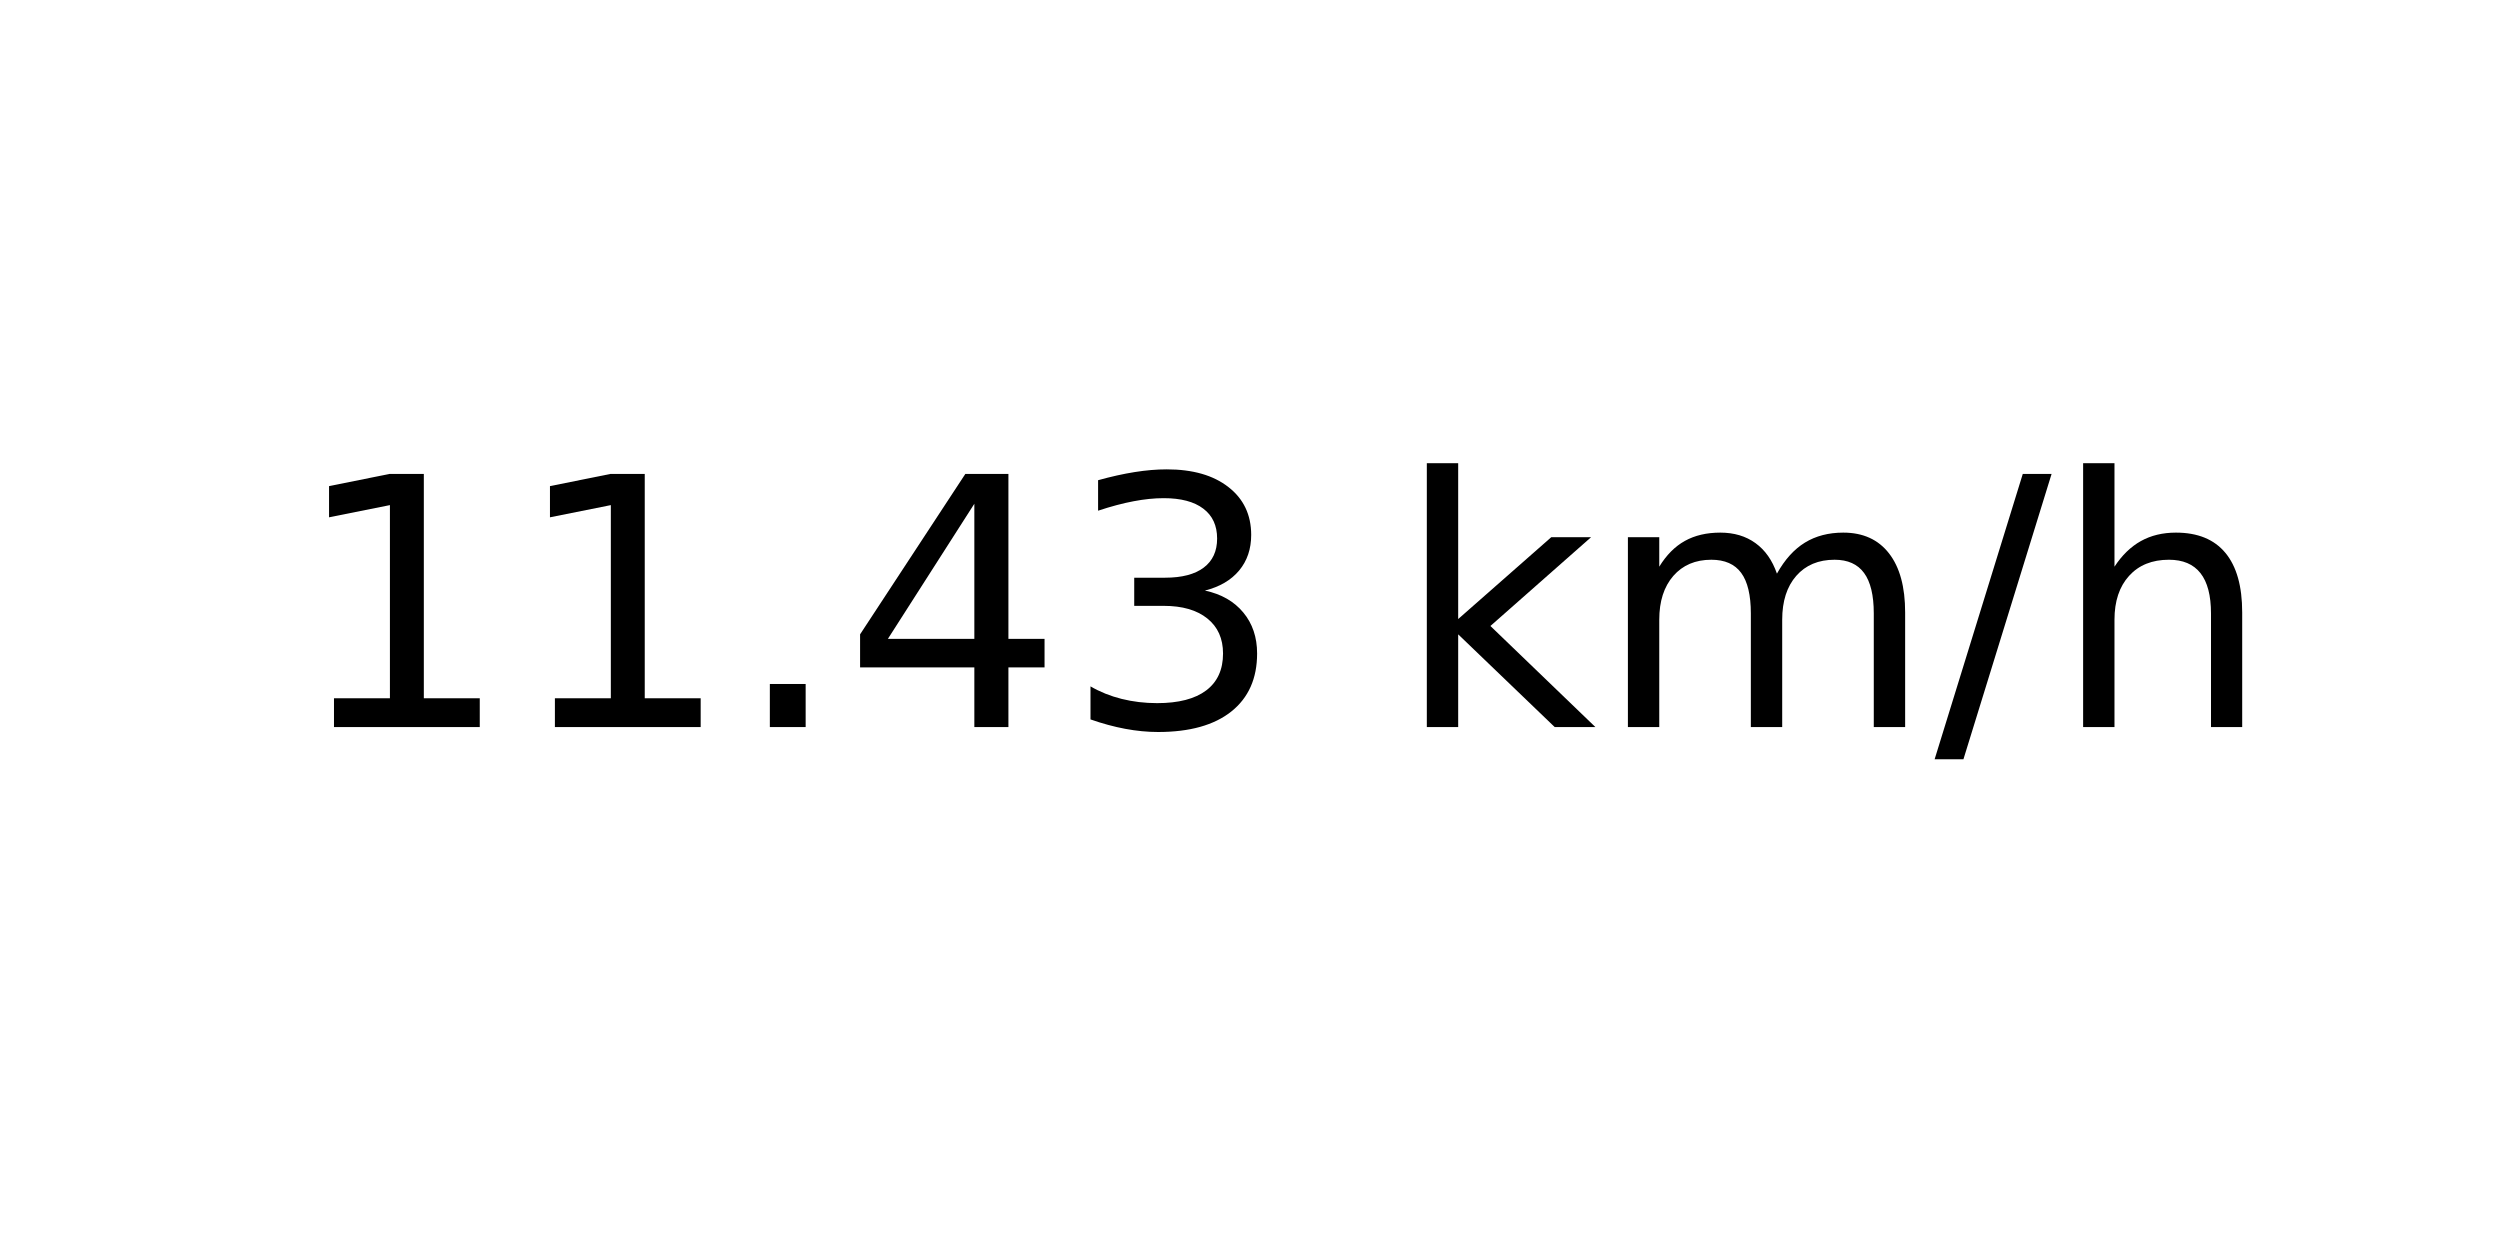
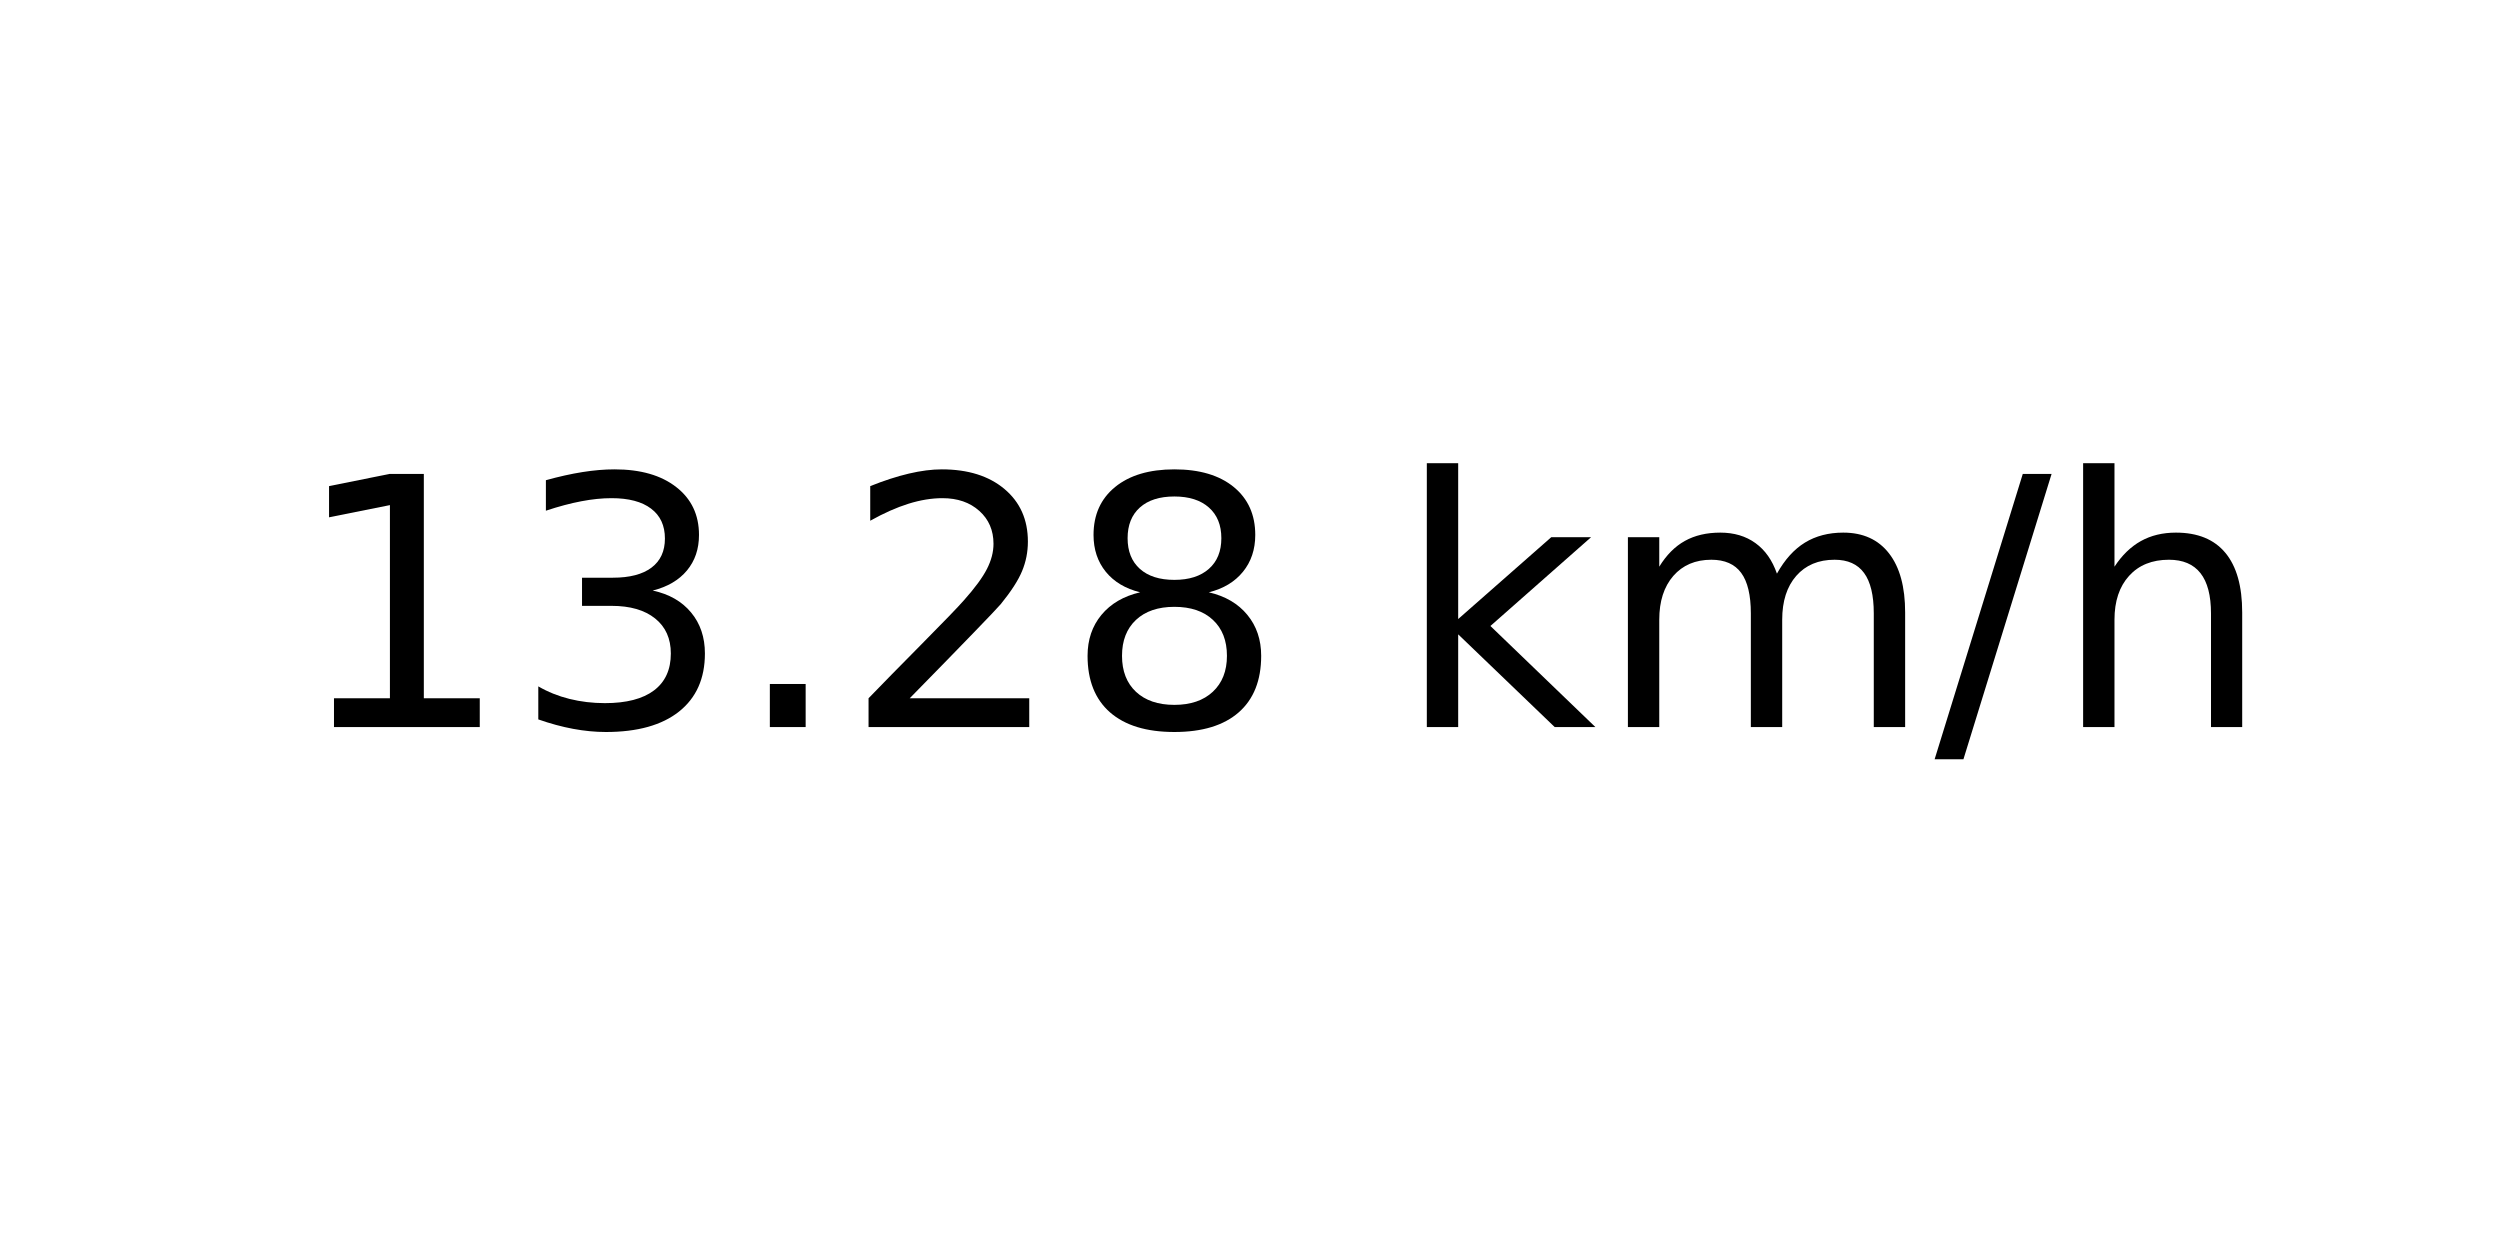
<svg xmlns="http://www.w3.org/2000/svg" xmlns:xlink="http://www.w3.org/1999/xlink" width="72pt" height="36pt" viewBox="0 0 72 36" version="1.1">
  <defs>
    <style type="text/css">*{stroke-linejoin: round; stroke-linecap: butt}</style>
  </defs>
  <g id="figure_1">
    <g id="axes_1">
      <g id="text_1">
        <g transform="translate(8.378125 20.93937) scale(0.1 -0.1)">
          <defs>
            <path id="DejaVuSans-31" d="M 794 531  L 1825 531  L 1825 4091  L 703 3866  L 703 4441  L 1819 4666  L 2450 4666  L 2450 531  L 3481 531  L 3481 0  L 794 0  L 794 531  z " transform="scale(0.015625)" />
+             <path id="DejaVuSans-33" d="M 2597 2516  Q 3050 2419 3304 2112  Q 3559 1806 3559 1356  Q 3559 666 3084 287  Q 2609 -91 1734 -91  Q 1441 -91 1130 -33  Q 819 25 488 141  L 488 750  Q 750 597 1062 519  Q 1375 441 1716 441  Q 2309 441 2620 675  Q 2931 909 2931 1356  Q 2931 1769 2642 2001  Q 2353 2234 1838 2234  L 1294 2234  L 1294 2753  L 1863 2753  Q 2328 2753 2575 2939  Q 2822 3125 2822 3475  Q 2822 3834 2567 4026  Q 2313 4219 1838 4219  Q 1578 4219 1281 4162  Q 984 4106 628 3988  L 628 4550  Q 988 4650 1302 4700  Q 1616 4750 1894 4750  Q 2613 4750 3031 4423  Q 3450 4097 3450 3541  Q 3450 3153 3228 2886  Q 3006 2619 2597 2516  z " transform="scale(0.015625)" />
            <path id="DejaVuSans-2e" d="M 684 794  L 1344 794  L 1344 0  L 684 0  L 684 794  z " transform="scale(0.015625)" />
-             <path id="DejaVuSans-34" d="M 2419 4116  L 825 1625  L 2419 1625  L 2419 4116  z M 2253 4666  L 3047 4666  L 3047 1625  L 3713 1625  L 3713 1100  L 3047 1100  L 3047 0  L 2419 0  L 2419 1100  L 313 1100  L 313 1709  L 2253 4666  z " transform="scale(0.015625)" />
-             <path id="DejaVuSans-33" d="M 2597 2516  Q 3050 2419 3304 2112  Q 3559 1806 3559 1356  Q 3559 666 3084 287  Q 2609 -91 1734 -91  Q 1441 -91 1130 -33  Q 819 25 488 141  L 488 750  Q 750 597 1062 519  Q 1375 441 1716 441  Q 2309 441 2620 675  Q 2931 909 2931 1356  Q 2931 1769 2642 2001  Q 2353 2234 1838 2234  L 1294 2234  L 1294 2753  L 1863 2753  Q 2328 2753 2575 2939  Q 2822 3125 2822 3475  Q 2822 3834 2567 4026  Q 2313 4219 1838 4219  Q 1578 4219 1281 4162  Q 984 4106 628 3988  L 628 4550  Q 988 4650 1302 4700  Q 1616 4750 1894 4750  Q 2613 4750 3031 4423  Q 3450 4097 3450 3541  Q 3450 3153 3228 2886  Q 3006 2619 2597 2516  z " transform="scale(0.015625)" />
+             <path id="DejaVuSans-32" d="M 1228 531  L 3431 531  L 3431 0  L 469 0  L 469 531  Q 828 903 1448 1529  Q 2069 2156 2228 2338  Q 2531 2678 2651 2914  Q 2772 3150 2772 3378  Q 2772 3750 2511 3984  Q 2250 4219 1831 4219  Q 1534 4219 1204 4116  Q 875 4013 500 3803  L 500 4441  Q 881 4594 1212 4672  Q 1544 4750 1819 4750  Q 2544 4750 2975 4387  Q 3406 4025 3406 3419  Q 3406 3131 3298 2873  Q 3191 2616 2906 2266  Q 2828 2175 2409 1742  Q 1991 1309 1228 531  z " transform="scale(0.015625)" />
+             <path id="DejaVuSans-38" d="M 2034 2216  Q 1584 2216 1326 1975  Q 1069 1734 1069 1313  Q 1069 891 1326 650  Q 1584 409 2034 409  Q 2484 409 2743 651  Q 3003 894 3003 1313  Q 3003 1734 2745 1975  Q 2488 2216 2034 2216  z M 1403 2484  Q 997 2584 770 2862  Q 544 3141 544 3541  Q 544 4100 942 4425  Q 1341 4750 2034 4750  Q 2731 4750 3128 4425  Q 3525 4100 3525 3541  Q 3525 3141 3298 2862  Q 3072 2584 2669 2484  Q 3125 2378 3379 2068  Q 3634 1759 3634 1313  Q 3634 634 3220 271  Q 2806 -91 2034 -91  Q 1263 -91 848 271  Q 434 634 434 1313  Q 434 1759 690 2068  Q 947 2378 1403 2484  z M 1172 3481  Q 1172 3119 1398 2916  Q 1625 2713 2034 2713  Q 2441 2713 2670 2916  Q 2900 3119 2900 3481  Q 2900 3844 2670 4047  Q 2441 4250 2034 4250  Q 1625 4250 1398 4047  Q 1172 3844 1172 3481  z " transform="scale(0.015625)" />
            <path id="DejaVuSans-20" transform="scale(0.015625)" />
            <path id="DejaVuSans-6b" d="M 581 4863  L 1159 4863  L 1159 1991  L 2875 3500  L 3609 3500  L 1753 1863  L 3688 0  L 2938 0  L 1159 1709  L 1159 0  L 581 0  L 581 4863  z " transform="scale(0.015625)" />
            <path id="DejaVuSans-6d" d="M 3328 2828  Q 3544 3216 3844 3400  Q 4144 3584 4550 3584  Q 5097 3584 5394 3201  Q 5691 2819 5691 2113  L 5691 0  L 5113 0  L 5113 2094  Q 5113 2597 4934 2840  Q 4756 3084 4391 3084  Q 3944 3084 3684 2787  Q 3425 2491 3425 1978  L 3425 0  L 2847 0  L 2847 2094  Q 2847 2600 2669 2842  Q 2491 3084 2119 3084  Q 1678 3084 1418 2786  Q 1159 2488 1159 1978  L 1159 0  L 581 0  L 581 3500  L 1159 3500  L 1159 2956  Q 1356 3278 1631 3431  Q 1906 3584 2284 3584  Q 2666 3584 2933 3390  Q 3200 3197 3328 2828  z " transform="scale(0.015625)" />
            <path id="DejaVuSans-2f" d="M 1625 4666  L 2156 4666  L 531 -594  L 0 -594  L 1625 4666  z " transform="scale(0.015625)" />
            <path id="DejaVuSans-68" d="M 3513 2113  L 3513 0  L 2938 0  L 2938 2094  Q 2938 2591 2744 2837  Q 2550 3084 2163 3084  Q 1697 3084 1428 2787  Q 1159 2491 1159 1978  L 1159 0  L 581 0  L 581 4863  L 1159 4863  L 1159 2956  Q 1366 3272 1645 3428  Q 1925 3584 2291 3584  Q 2894 3584 3203 3211  Q 3513 2838 3513 2113  z " transform="scale(0.015625)" />
          </defs>
          <use xlink:href="#DejaVuSans-31" />
-           <use xlink:href="#DejaVuSans-31" x="63.623" />
+           <use xlink:href="#DejaVuSans-33" x="63.623" />
          <use xlink:href="#DejaVuSans-2e" x="127.246" />
-           <use xlink:href="#DejaVuSans-34" x="159.033" />
-           <use xlink:href="#DejaVuSans-33" x="222.656" />
+           <use xlink:href="#DejaVuSans-32" x="159.033" />
+           <use xlink:href="#DejaVuSans-38" x="222.656" />
          <use xlink:href="#DejaVuSans-20" x="286.279" />
          <use xlink:href="#DejaVuSans-6b" x="318.066" />
          <use xlink:href="#DejaVuSans-6d" x="375.977" />
          <use xlink:href="#DejaVuSans-2f" x="473.389" />
          <use xlink:href="#DejaVuSans-68" x="507.08" />
        </g>
      </g>
    </g>
  </g>
</svg>
